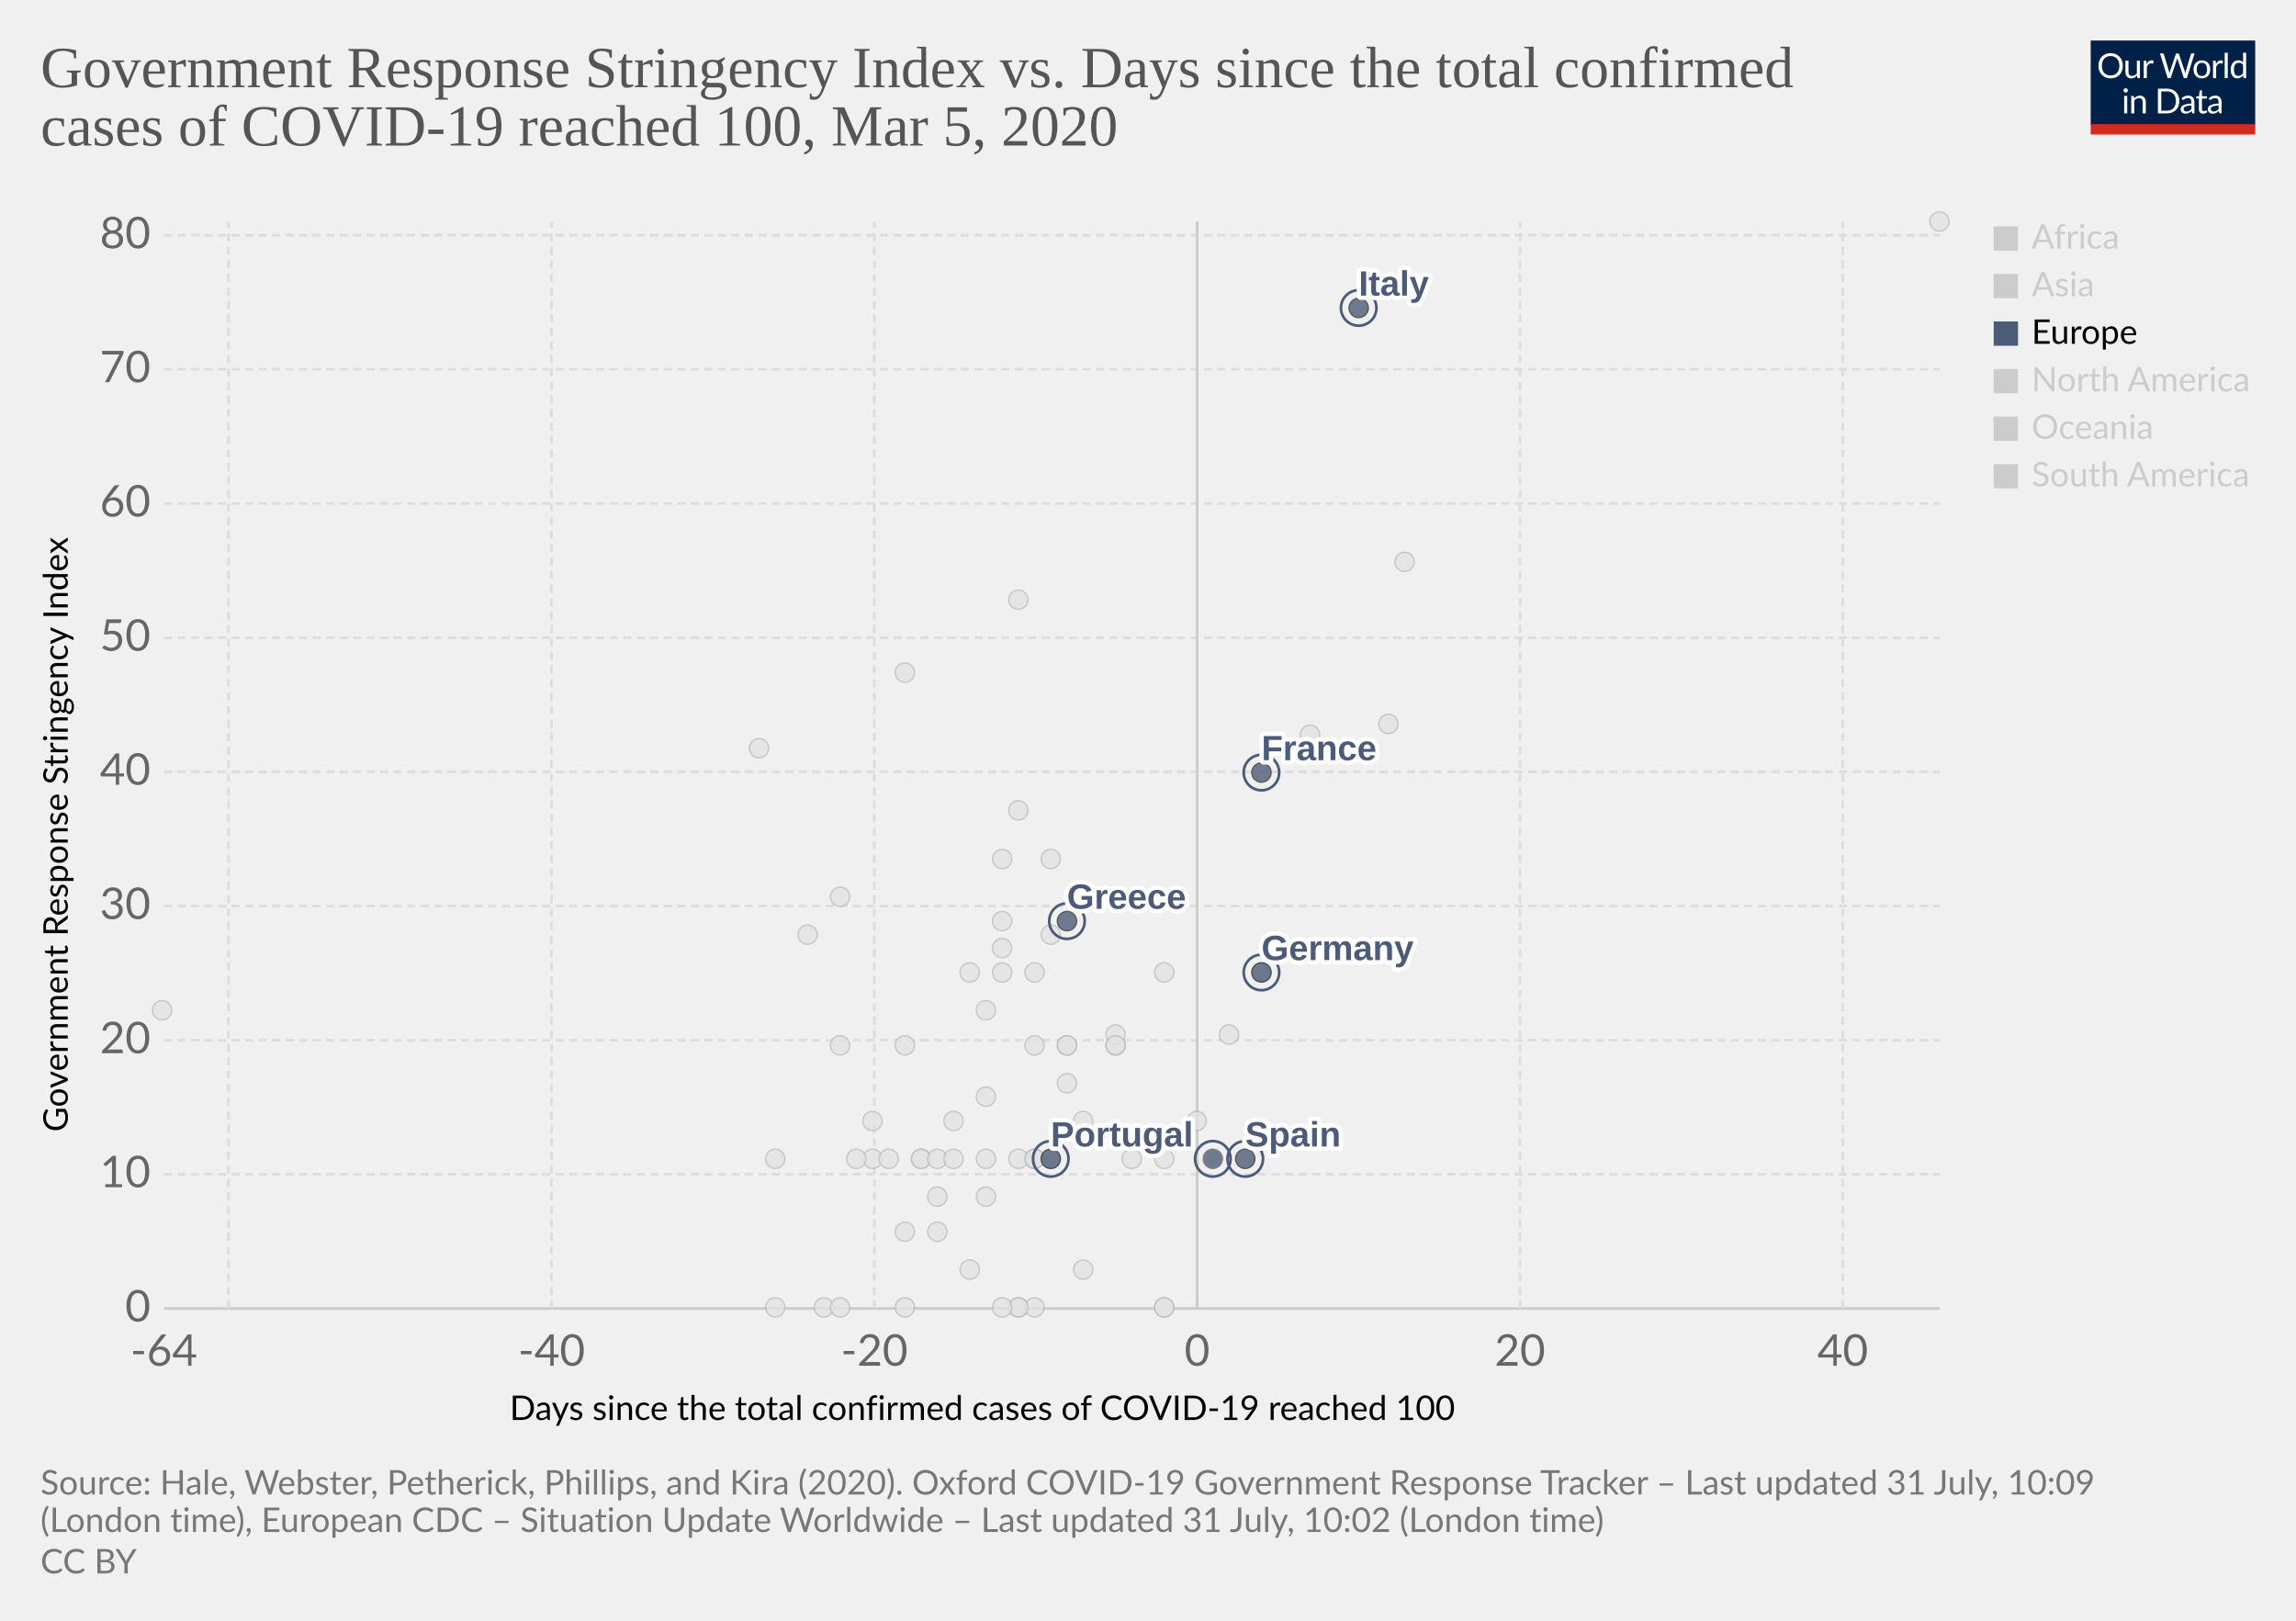
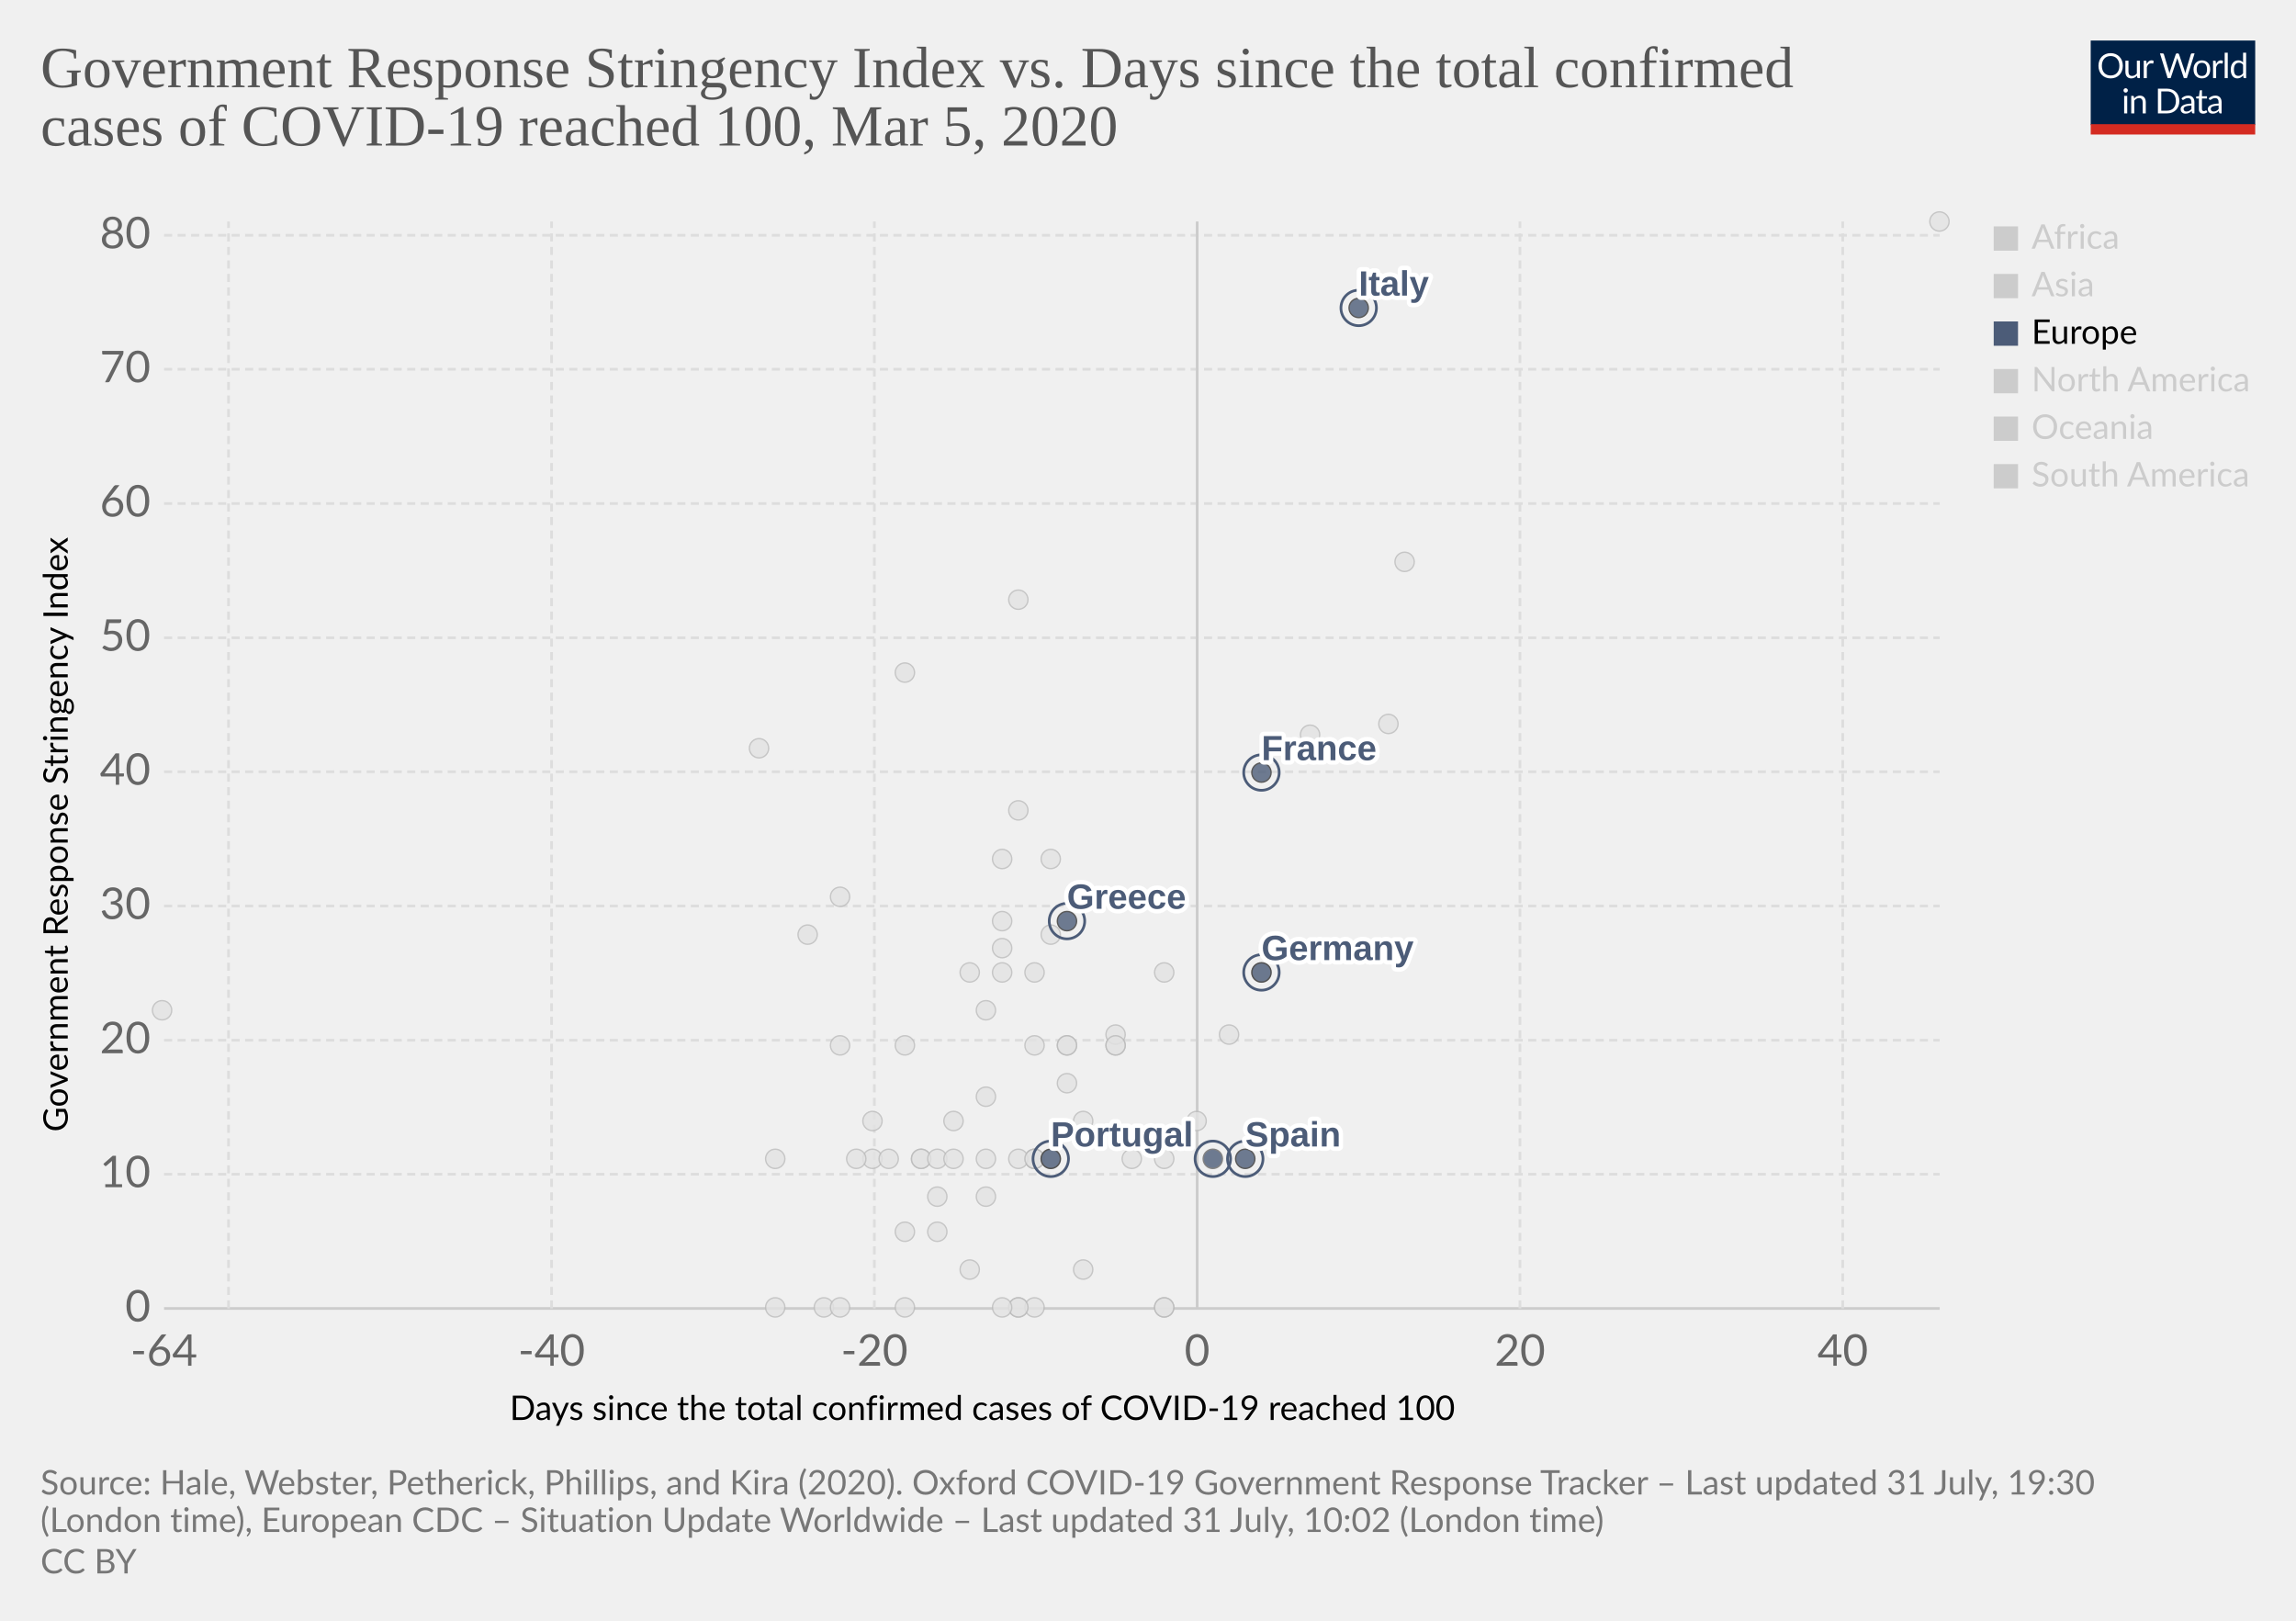
<svg xmlns="http://www.w3.org/2000/svg" version="1.1" style="background-color:#fff;-webkit-font-smoothing:antialiased" width="850" height="600" viewBox="0 0 850 600" font-family="Lato,'Helvetica Neue',Helvetica,Arial,sans-serif" font-size="18" text-rendering="optimizeLegibility">
  <g class="HeaderView">
    <g transform="matrix(.29 0 0 .29 774 15)">
      <svg width="210" height="120" viewBox="0 0 210 120" fill="none">
        <g clip-path="url(#clip0)">
          <path d="M0 0h210v107.89H0V0z" fill="#002147" />
          <path d="M40.98 32.25c0 2.36-.38 4.53-1.12 6.51a14.26 14.26 0 01-8.1 8.4c-1.9.78-4.02 1.17-6.34 1.17a16.6 16.6 0 01-6.33-1.17 14.31 14.31 0 01-8.08-8.4 18.29 18.29 0 01-1.12-6.51c0-2.36.38-4.53 1.12-6.5a14.32 14.32 0 018.07-8.44c1.92-.8 4.03-1.19 6.34-1.19 2.32 0 4.43.4 6.34 1.19 1.92.8 3.56 1.9 4.93 3.34a14.87 14.87 0 013.17 5.1 18.1 18.1 0 011.12 6.5zm-4.38 0c0-1.94-.26-3.68-.8-5.22a10.91 10.91 0 00-2.24-3.89 9.68 9.68 0 00-3.52-2.46 11.95 11.95 0 00-4.62-.86c-1.68 0-3.21.28-4.6.86a9.88 9.88 0 00-3.54 2.46 10.91 10.91 0 00-2.24 3.9c-.53 1.53-.8 3.27-.8 5.2 0 1.94.27 3.68.8 5.22a11.17 11.17 0 002.24 3.9 10.01 10.01 0 003.55 2.44c1.38.56 2.9.83 4.6.83 1.7 0 3.24-.27 4.61-.83a9.8 9.8 0 003.52-2.44 11.17 11.17 0 002.25-3.9c.53-1.54.8-3.28.8-5.21zm26.22-6.54V48H60.5c-.56 0-.9-.27-1.05-.81l-.31-2.4a12.45 12.45 0 01-3.26 2.6c-1.2.64-2.58.96-4.13.96-1.22 0-2.3-.2-3.24-.6a6.52 6.52 0 01-2.33-1.7 7.37 7.37 0 01-1.43-2.67c-.3-1.04-.46-2.2-.46-3.45V25.7h3.91v14.22c0 1.68.38 2.99 1.15 3.91.77.93 1.96 1.39 3.54 1.39 1.16 0 2.24-.27 3.23-.82a10.42 10.42 0 002.8-2.28V25.7h3.91zm8.61 4.47a9.94 9.94 0 012.6-3.56 5.64 5.64 0 013.76-1.3c.47 0 .92.05 1.34.15.44.1.83.27 1.17.49l-.3 2.92c-.09.37-.3.55-.66.55-.2 0-.5-.04-.9-.13a6.21 6.21 0 00-3.24.18c-.54.2-1.03.5-1.47.92-.42.4-.81.9-1.17 1.5-.33.58-.64 1.26-.92 2.02V48H67.7V25.71h2.25c.42 0 .72.08.88.25.16.16.27.44.33.83l.26 3.39zm61.16-13.7L122.75 48h-3.82l-7.99-24.05a21.95 21.95 0 01-.42-1.58 38.36 38.36 0 01-.44 1.58L102.05 48h-3.83L88.4 16.47h3.54c.38 0 .7.1.95.29.26.2.43.43.5.73l6.52 21.9c.1.4.2.83.28 1.28.1.46.2.94.29 1.46l.3-1.46c.12-.47.25-.9.38-1.27l7.41-21.91c.1-.25.26-.48.51-.69.27-.22.58-.33.95-.33h1.23c.38 0 .69.1.92.29.24.2.41.43.53.73l7.4 21.9a28.4 28.4 0 01.68 2.62 29.52 29.52 0 01.52-2.61l6.54-21.91c.07-.27.23-.5.48-.7.27-.21.58-.32.95-.32h3.32zm9.35 8.88c1.63 0 3.1.27 4.4.82a9.43 9.43 0 015.46 5.94c.5 1.4.74 2.98.74 4.73 0 1.76-.25 3.34-.74 4.75a9.43 9.43 0 01-5.46 5.92c-1.3.52-2.77.79-4.4.79-1.64 0-3.12-.27-4.44-.8a9.42 9.42 0 01-3.35-2.3c-.92-1-1.63-2.2-2.13-3.61-.49-1.41-.73-3-.73-4.75s.24-3.33.73-4.73c.5-1.43 1.2-2.64 2.13-3.63a9.4 9.4 0 013.35-2.31c1.32-.55 2.8-.82 4.44-.82zm0 19.89c2.2 0 3.84-.73 4.93-2.2 1.08-1.48 1.63-3.54 1.63-6.18 0-2.66-.55-4.72-1.63-6.2-1.09-1.49-2.73-2.23-4.93-2.23-1.12 0-2.09.2-2.93.57a5.7 5.7 0 00-2.06 1.65 7.5 7.5 0 00-1.24 2.67c-.26 1.04-.4 2.22-.4 3.54 0 2.64.55 4.7 1.64 6.18 1.1 1.47 2.76 2.2 4.99 2.2zm17.97-15.07a9.94 9.94 0 012.6-3.56 5.64 5.64 0 013.76-1.3c.47 0 .91.05 1.34.15.44.1.83.27 1.16.49l-.28 2.92c-.09.37-.31.55-.66.55-.2 0-.5-.04-.9-.13a6.2 6.2 0 00-3.24.18c-.54.2-1.03.5-1.47.92-.43.4-.82.9-1.17 1.5a13.1 13.1 0 00-.92 2.02V48h-3.94V25.71h2.24c.43 0 .72.08.88.25.17.16.28.44.33.83l.27 3.39zm15.04-14.59V48h-3.92V15.6h3.92zm19.55 15.43a6.22 6.22 0 00-2.38-2.05 6.7 6.7 0 00-2.86-.6c-2.07 0-3.66.75-4.77 2.23-1.12 1.48-1.68 3.6-1.68 6.33 0 1.46.13 2.7.38 3.74a7.29 7.29 0 001.1 2.56 4.35 4.35 0 001.78 1.45c.7.3 1.5.46 2.4.46 1.29 0 2.41-.3 3.36-.88a9.6 9.6 0 002.67-2.49V31.02zm3.91-15.43V48h-2.33c-.56 0-.9-.27-1.06-.81l-.35-2.71a12.13 12.13 0 01-3.25 2.77 8.28 8.28 0 01-4.23 1.06 7.31 7.31 0 01-6.14-2.9c-.73-.96-1.3-2.15-1.69-3.57a18.35 18.35 0 01.07-9.48 11.29 11.29 0 011.89-3.7 8.7 8.7 0 017.06-3.34 7.96 7.96 0 016.12 2.62V15.59h3.91zM46.61 70.71V93H42.7V70.71h3.91zm.84-7c0 .39-.08.75-.24 1.09a2.81 2.81 0 01-1.52 1.47 2.67 2.67 0 01-2.16 0 2.9 2.9 0 01-1.45-1.47 2.67 2.67 0 010-2.16c.15-.35.35-.65.6-.9.25-.27.53-.47.85-.62a2.67 2.67 0 012.16 0c.35.15.65.35.9.62.27.25.47.55.62.9.16.34.24.7.24 1.08zm7.97 10.24c.49-.54 1-1.04 1.54-1.48a9.85 9.85 0 013.66-1.84 8.96 8.96 0 015.43.35c.94.4 1.72.97 2.33 1.71a7.36 7.36 0 011.43 2.67c.32 1.04.49 2.19.49 3.45V93h-3.94V78.81c0-1.69-.4-3-1.17-3.92-.76-.93-1.93-1.4-3.5-1.4a6.6 6.6 0 00-3.25.83c-1 .56-1.92 1.31-2.77 2.27V93h-3.94V70.71h2.35c.56 0 .9.28 1.04.82l.3 2.42zm57.7 3.3c0 2.36-.37 4.5-1.11 6.44a14.3 14.3 0 01-3.17 4.98 14.1 14.1 0 01-4.93 3.2c-1.9.76-4.02 1.13-6.33 1.13H85.8V61.47h11.77c2.31 0 4.42.39 6.33 1.15a13.8 13.8 0 018.1 8.18 17.75 17.75 0 011.12 6.45zm-4.37 0c0-1.94-.26-3.67-.8-5.2a10.94 10.94 0 00-2.23-3.87 9.57 9.57 0 00-3.53-2.42 12.23 12.23 0 00-4.61-.83h-7.5v24.62h7.5c1.7 0 3.24-.28 4.61-.84a9.7 9.7 0 003.53-2.4 10.94 10.94 0 002.24-3.87c.53-1.53.8-3.26.8-5.2zm19.8 5.72c-1.8.06-3.34.2-4.62.44-1.26.22-2.3.51-3.1.88-.8.36-1.37.8-1.74 1.3-.35.5-.53 1.05-.53 1.67 0 .58.1 1.1.3 1.52a3 3 0 00.76 1.05c.34.27.73.46 1.17.6.45.11.94.17 1.45.17a7.28 7.28 0 003.5-.81 11.95 11.95 0 002.82-2.2v-4.62zm-12.65-9.11a12.73 12.73 0 013.98-2.66c1.43-.59 3-.88 4.73-.88 1.25 0 2.36.2 3.33.61a6.81 6.81 0 013.94 4.38c.33 1.04.5 2.19.5 3.43V93h-1.74a1.8 1.8 0 01-.88-.18c-.2-.13-.36-.38-.48-.74l-.44-2.12c-.59.55-1.16 1.03-1.72 1.46a9.48 9.48 0 01-3.74 1.7c-.69.15-1.46.23-2.3.23-.87 0-1.69-.12-2.45-.35a5.34 5.34 0 01-3.34-2.93 6.64 6.64 0 01-.49-2.64c0-.88.25-1.72.73-2.53a6.33 6.33 0 012.35-2.17c1.09-.63 2.5-1.15 4.25-1.54 1.75-.41 3.89-.65 6.42-.7v-1.75c0-1.73-.37-3.03-1.12-3.91-.75-.9-1.84-1.34-3.28-1.34-.97 0-1.78.12-2.44.37-.64.23-1.2.5-1.7.81l-1.23.82c-.33.23-.67.35-1 .35-.27 0-.5-.07-.69-.2a2.1 2.1 0 01-.48-.53l-.7-1.25zm27.67 19.5c-1.76 0-3.12-.5-4.07-1.48-.94-.98-1.41-2.4-1.41-4.25V74h-2.68a.9.9 0 01-.6-.2c-.16-.14-.24-.36-.24-.66v-1.56l3.65-.46.9-6.89a.9.9 0 01.29-.52.88.88 0 01.62-.22H142v7.67h6.44V74H142v13.38c0 .94.22 1.63.68 2.09.45.45 1.04.68 1.76.68a3.21 3.21 0 001.85-.53l.55-.35c.16-.12.3-.18.41-.18.2 0 .4.13.55.38l1.15 1.87a7.45 7.45 0 01-2.44 1.5c-.96.35-1.94.52-2.95.52zm19.68-10.4c-1.8.07-3.34.21-4.62.45-1.26.22-2.3.51-3.1.88-.8.36-1.37.8-1.74 1.3-.35.5-.53 1.05-.53 1.67 0 .58.1 1.1.3 1.52.18.42.44.77.76 1.05.34.27.73.46 1.17.6.45.11.94.17 1.45.17a7.3 7.3 0 003.5-.81 12.04 12.04 0 002.82-2.2v-4.62zm-12.65-9.1a12.72 12.72 0 013.99-2.66c1.42-.59 3-.88 4.72-.88 1.25 0 2.36.2 3.33.61a6.81 6.81 0 013.94 4.38c.33 1.04.5 2.19.5 3.43V93h-1.74a1.8 1.8 0 01-.88-.18c-.2-.13-.36-.38-.48-.74l-.44-2.12c-.59.55-1.16 1.03-1.72 1.46a9.48 9.48 0 01-3.74 1.7c-.69.15-1.46.23-2.3.23-.87 0-1.69-.12-2.45-.35a5.33 5.33 0 01-3.34-2.93 6.62 6.62 0 01-.49-2.64c0-.88.25-1.72.73-2.53a6.33 6.33 0 012.35-2.17c1.09-.63 2.5-1.15 4.25-1.54a31.2 31.2 0 016.42-.7v-1.75c0-1.73-.37-3.03-1.12-3.91-.75-.9-1.84-1.34-3.28-1.34-.97 0-1.78.12-2.44.37-.64.23-1.2.5-1.7.81-.46.3-.87.57-1.22.82-.34.23-.68.35-1.02.35-.26 0-.49-.07-.68-.2a1.88 1.88 0 01-.48-.53l-.7-1.25z" fill="#fff" />
          <path fill="#D42B21" d="M0 106.79h210V120H0z" />
        </g>
        <defs>
          <clipPath id="clip0">
            <path fill="#fff" d="M0 0h210v120H0z" />
          </clipPath>
        </defs>
      </svg>
    </g>
    <a href="https://ourworldindata.org/grapher/covid-stringency-vs-days-cases-reached-100" target="_blank" font-family="&quot;Playfair Display&quot;,Georgia,&quot;Times New Roman&quot;,serif">
      <text font-size="21.6" x="15" y="32.3" fill="#555">
        <tspan x="15" y="32.28">Government Response Stringency Index vs. Days since the total confirmed</tspan>
        <tspan x="15" y="53.88">cases of COVID-19 reached 100, Mar 5, 2020</tspan>
      </text>
    </a>
  </g>
  <g class="ScatterPlot">
    <g class="AxisBoxView">
      <g class="HorizontalAxis">
        <text font-size="12.6" x="188.7" y="525.7">
          <tspan x="188.7" y="525.68">Days since the total confirmed cases of COVID-19 reached 100</tspan>
        </text>
        <text x="60.7" y="505.6" fill="#666" text-anchor="middle" font-size="16.2">-64</text>
        <text x="204.2" y="505.6" fill="#666" text-anchor="middle" font-size="16.2">-40</text>
        <text x="323.7" y="505.6" fill="#666" text-anchor="middle" font-size="16.2">-20</text>
        <text x="443.2" y="505.6" fill="#666" text-anchor="middle" font-size="16.2">0</text>
        <text x="562.7" y="505.6" fill="#666" text-anchor="middle" font-size="16.2">20</text>
        <text x="682.2" y="505.6" fill="#666" text-anchor="middle" font-size="16.2">40</text>
      </g>
      <g class="VerticalAxis">
        <text font-size="12.6" x="-419" y="25.1" transform="rotate(-90)">
          <tspan x="-419" y="25.08">Government Response Stringency Index</tspan>
        </text>
        <text x="55.74" y="484.4" fill="#666" dominant-baseline="middle" text-anchor="end" font-size="16.2">0</text>
        <text x="55.74" y="434.7" fill="#666" dominant-baseline="middle" text-anchor="end" font-size="16.2">10</text>
        <text x="55.74" y="385.1" fill="#666" dominant-baseline="middle" text-anchor="end" font-size="16.2">20</text>
        <text x="55.74" y="335.4" fill="#666" dominant-baseline="middle" text-anchor="end" font-size="16.2">30</text>
        <text x="55.74" y="285.7" fill="#666" dominant-baseline="middle" text-anchor="end" font-size="16.2">40</text>
        <text x="55.74" y="236.1" fill="#666" dominant-baseline="middle" text-anchor="end" font-size="16.2">50</text>
        <text x="55.74" y="186.4" fill="#666" dominant-baseline="middle" text-anchor="end" font-size="16.2">60</text>
        <text x="55.74" y="136.7" fill="#666" dominant-baseline="middle" text-anchor="end" font-size="16.2">70</text>
        <text x="55.74" y="87.1" fill="#666" dominant-baseline="middle" text-anchor="end" font-size="16.2">80</text>
      </g>
      <g class="AxisGridLines horizontalLines">
        <path stroke="#ccc" d="M60.74 484.4h657.35" />
        <path stroke="#ddd" stroke-dasharray="3,2" d="M60.74 434.7h657.35M60.74 385.1h657.35M60.74 335.4h657.35M60.74 285.7h657.35M60.74 236.1h657.35M60.74 186.4h657.35M60.74 136.7h657.35M60.74 87.1h657.35" />
      </g>
      <g class="AxisGridLines verticalLines">
        <path stroke="#ddd" stroke-dasharray="3,2" d="M84.6 484.4V82M204.2 484.4V82M323.7 484.4V82" />
        <path stroke="#ccc" d="M443.2 484.4V82" />
        <path stroke="#ddd" stroke-dasharray="3,2" d="M562.7 484.4V82M682.2 484.4V82" />
      </g>
    </g>
    <g class="PointsWithLabels clickable" clip-path="url(#a)" font-family="Arial, sans-serif">
      <path fill="rgba(255,255,255,0)" d="M60.74 82h657.35v402.4H60.74z" />
      <defs>
        <clipPath id="a">
          <path d="M50.74 72h677.35v422.4H50.74z" />
        </clipPath>
      </defs>
      <g class="key-Iceland_0">
        <circle cx="395" cy="401" r="3.57" fill="#e2e2e2" opacity=".8" stroke="#bbb" stroke-width=".5" />
      </g>
      <g class="key-India_0">
        <circle cx="371" cy="351" r="3.57" fill="#e2e2e2" opacity=".8" stroke="#bbb" stroke-width=".5" />
      </g>
      <g class="key-Indonesia_0">
        <circle cx="377" cy="300" r="3.57" fill="#e2e2e2" opacity=".8" stroke="#bbb" stroke-width=".5" />
      </g>
      <g class="key-Iran_0">
        <circle cx="485" cy="272" r="3.57" fill="#e2e2e2" opacity=".8" stroke="#bbb" stroke-width=".5" />
      </g>
      <g class="key-Iraq_0">
        <circle cx="377" cy="222" r="3.57" fill="#e2e2e2" opacity=".8" stroke="#bbb" stroke-width=".5" />
      </g>
      <g class="key-Ireland_0">
        <circle cx="383" cy="429" r="3.57" fill="#e2e2e2" opacity=".8" stroke="#bbb" stroke-width=".5" />
      </g>
      <g class="key-Israel_0">
        <circle cx="389" cy="318" r="3.57" fill="#e2e2e2" opacity=".8" stroke="#bbb" stroke-width=".5" />
      </g>
      <g class="key-Japan_0">
        <circle cx="514" cy="268" r="3.57" fill="#e2e2e2" opacity=".8" stroke="#bbb" stroke-width=".5" />
      </g>
      <g class="key-Kuwait_0">
        <circle cx="389" cy="346" r="3.57" fill="#e2e2e2" opacity=".8" stroke="#bbb" stroke-width=".5" />
      </g>
      <g class="key-Lebanon_0">
        <circle cx="371" cy="360" r="3.57" fill="#e2e2e2" opacity=".8" stroke="#bbb" stroke-width=".5" />
      </g>
      <g class="key-Lithuania_0">
        <circle cx="341" cy="429" r="3.57" fill="#e2e2e2" opacity=".8" stroke="#bbb" stroke-width=".5" />
      </g>
      <g class="key-Luxembourg_0">
        <circle cx="365" cy="429" r="3.57" fill="#e2e2e2" opacity=".8" stroke="#bbb" stroke-width=".5" />
      </g>
      <g class="key-Malaysia_0">
        <circle cx="413" cy="387" r="3.57" fill="#e2e2e2" opacity=".8" stroke="#bbb" stroke-width=".5" />
      </g>
      <g class="key-Mexico_0">
        <circle cx="359" cy="470" r="3.57" fill="#e2e2e2" opacity=".8" stroke="#bbb" stroke-width=".5" />
      </g>
      <g class="key-China_0">
        <circle cx="718" cy="82" r="3.57" fill="#e2e2e2" opacity=".8" stroke="#bbb" stroke-width=".5" />
      </g>
      <g class="key-Croatia_0">
        <circle cx="353" cy="415" r="3.57" fill="#e2e2e2" opacity=".8" stroke="#bbb" stroke-width=".5" />
      </g>
      <g class="key-Czech-Republic_0">
        <circle cx="395" cy="387" r="3.57" fill="#e2e2e2" opacity=".8" stroke="#bbb" stroke-width=".5" />
      </g>
      <g class="key-Denmark_0">
        <circle cx="413" cy="383" r="3.57" fill="#e2e2e2" opacity=".8" stroke="#bbb" stroke-width=".5" />
      </g>
      <g class="key-Dominican-Republic_0">
        <circle cx="341" cy="429" r="3.57" fill="#e2e2e2" opacity=".8" stroke="#bbb" stroke-width=".5" />
      </g>
      <g class="key-Ecuador_0">
        <circle cx="365" cy="443" r="3.57" fill="#e2e2e2" opacity=".8" stroke="#bbb" stroke-width=".5" />
      </g>
      <g class="key-Egypt_0">
        <circle cx="377" cy="484" r="3.57" fill="#e2e2e2" opacity=".8" stroke="#bbb" stroke-width=".5" />
      </g>
      <g class="key-Estonia_0">
        <circle cx="383" cy="484" r="3.57" fill="#e2e2e2" opacity=".8" stroke="#bbb" stroke-width=".5" />
      </g>
      <g class="key-Finland_0">
        <circle cx="395" cy="387" r="3.57" fill="#e2e2e2" opacity=".8" stroke="#bbb" stroke-width=".5" />
      </g>
      <g class="key-Georgia_0">
        <circle cx="281" cy="277" r="3.57" fill="#e2e2e2" opacity=".8" stroke="#bbb" stroke-width=".5" />
      </g>
      <g class="key-Afghanistan_0">
        <circle cx="299" cy="346" r="3.57" fill="#e2e2e2" opacity=".8" stroke="#bbb" stroke-width=".5" />
      </g>
      <g class="key-Algeria_0">
        <circle cx="347" cy="456" r="3.57" fill="#e2e2e2" opacity=".8" stroke="#bbb" stroke-width=".5" />
      </g>
      <g class="key-Australia_0">
        <circle cx="413" cy="387" r="3.57" fill="#e2e2e2" opacity=".8" stroke="#bbb" stroke-width=".5" />
      </g>
      <g class="key-Austria_0">
        <circle cx="419" cy="429" r="3.57" fill="#e2e2e2" opacity=".8" stroke="#bbb" stroke-width=".5" />
      </g>
      <g class="key-Azerbaijan_0">
        <circle cx="311" cy="332" r="3.57" fill="#e2e2e2" opacity=".8" stroke="#bbb" stroke-width=".5" />
      </g>
      <g class="key-Bahrain_0">
        <circle cx="413" cy="332" r="3.57" fill="#e2e2e2" opacity=".8" stroke="#bbb" stroke-width=".5" />
      </g>
      <g class="key-Belarus_0">
        <circle cx="287" cy="484" r="3.57" fill="#e2e2e2" opacity=".8" stroke="#bbb" stroke-width=".5" />
      </g>
      <g class="key-Belgium_0">
        <circle cx="443" cy="415" r="3.57" fill="#e2e2e2" opacity=".8" stroke="#bbb" stroke-width=".5" />
      </g>
      <g class="key-Brazil_0">
        <circle cx="383" cy="429" r="3.57" fill="#e2e2e2" opacity=".8" stroke="#bbb" stroke-width=".5" />
      </g>
      <g class="key-Cambodia_0">
        <circle cx="305" cy="484" r="3.57" fill="#e2e2e2" opacity=".8" stroke="#bbb" stroke-width=".5" />
      </g>
      <g class="key-Canada_0">
        <circle cx="401" cy="470" r="3.57" fill="#e2e2e2" opacity=".8" stroke="#bbb" stroke-width=".5" />
      </g>
      <g class="key-South-Korea_0">
        <circle cx="520" cy="208" r="3.57" fill="#e2e2e2" opacity=".8" stroke="#bbb" stroke-width=".5" />
      </g>
      <g class="key-Sri-Lanka_0">
        <circle cx="323" cy="429" r="3.57" fill="#e2e2e2" opacity=".8" stroke="#bbb" stroke-width=".5" />
      </g>
      <g class="key-Sweden_0">
        <circle cx="431" cy="484" r="3.57" fill="#e2e2e2" opacity=".8" stroke="#bbb" stroke-width=".5" />
      </g>
      <g class="key-Switzerland_0">
        <circle cx="431" cy="360" r="3.57" fill="#e2e2e2" opacity=".8" stroke="#bbb" stroke-width=".5" />
      </g>
      <g class="key-Taiwan_0">
        <circle cx="359" cy="360" r="3.57" fill="#e2e2e2" opacity=".8" stroke="#bbb" stroke-width=".5" />
      </g>
      <g class="key-Thailand_0">
        <circle cx="377" cy="484" r="3.57" fill="#e2e2e2" opacity=".8" stroke="#bbb" stroke-width=".5" />
      </g>
      <g class="key-United-Arab-Emirates_0">
        <circle cx="365" cy="406" r="3.57" fill="#e2e2e2" opacity=".8" stroke="#bbb" stroke-width=".5" />
      </g>
      <g class="key-United-States_0">
        <circle cx="455" cy="383" r="3.57" fill="#e2e2e2" opacity=".8" stroke="#bbb" stroke-width=".5" />
      </g>
      <g class="key-Vietnam_0">
        <circle cx="335" cy="249" r="3.57" fill="#e2e2e2" opacity=".8" stroke="#bbb" stroke-width=".5" />
      </g>
      <g class="key-Nepal_0">
        <circle cx="60" cy="374" r="3.57" fill="#e2e2e2" opacity=".8" stroke="#bbb" stroke-width=".5" />
      </g>
      <g class="key-Netherlands_0">
        <circle cx="431" cy="484" r="3.57" fill="#e2e2e2" opacity=".8" stroke="#bbb" stroke-width=".5" />
      </g>
      <g class="key-New-Zealand_0">
        <circle cx="335" cy="387" r="3.57" fill="#e2e2e2" opacity=".8" stroke="#bbb" stroke-width=".5" />
      </g>
      <g class="key-Nigeria_0">
        <circle cx="287" cy="429" r="3.57" fill="#e2e2e2" opacity=".8" stroke="#bbb" stroke-width=".5" />
      </g>
      <g class="key-Norway_0">
        <circle cx="431" cy="429" r="3.57" fill="#e2e2e2" opacity=".8" stroke="#bbb" stroke-width=".5" />
      </g>
      <g class="key-Oman_0">
        <circle cx="311" cy="387" r="3.57" fill="#e2e2e2" opacity=".8" stroke="#bbb" stroke-width=".5" />
      </g>
      <g class="key-Pakistan_0">
        <circle cx="371" cy="341" r="3.57" fill="#e2e2e2" opacity=".8" stroke="#bbb" stroke-width=".5" />
      </g>
      <g class="key-Philippines_0">
        <circle cx="383" cy="360" r="3.57" fill="#e2e2e2" opacity=".8" stroke="#bbb" stroke-width=".5" />
      </g>
      <g class="key-Qatar_0">
        <circle cx="401" cy="415" r="3.57" fill="#e2e2e2" opacity=".8" stroke="#bbb" stroke-width=".5" />
      </g>
      <g class="key-Romania_0">
        <circle cx="383" cy="387" r="3.57" fill="#e2e2e2" opacity=".8" stroke="#bbb" stroke-width=".5" />
      </g>
      <g class="key-Russia_0">
        <circle cx="365" cy="374" r="3.57" fill="#e2e2e2" opacity=".8" stroke="#bbb" stroke-width=".5" />
      </g>
      <g class="key-San-Marino_0">
        <circle cx="371" cy="318" r="3.57" fill="#e2e2e2" opacity=".8" stroke="#bbb" stroke-width=".5" />
      </g>
      <g class="key-Singapore_0">
        <circle cx="467" cy="360" r="3.57" fill="#e2e2e2" opacity=".8" stroke="#bbb" stroke-width=".5" />
      </g>
      <g class="key-Hungary_0">
        <circle cx="347" cy="429" r="3.57" fill="#e2e2e2" opacity=".8" stroke="#bbb" stroke-width=".5" />
      </g>
      <g class="key-Jordan_0">
        <circle cx="329" cy="429" r="3.57" fill="#e2e2e2" opacity=".8" stroke="#bbb" stroke-width=".5" />
      </g>
      <g class="key-Andorra_0">
        <circle cx="335" cy="484" r="3.57" fill="#e2e2e2" opacity=".8" stroke="#bbb" stroke-width=".5" />
      </g>
      <g class="key-Latvia_0">
        <circle cx="347" cy="443" r="3.57" fill="#e2e2e2" opacity=".8" stroke="#bbb" stroke-width=".5" />
      </g>
      <g class="key-Morocco_0">
        <circle cx="335" cy="456" r="3.57" fill="#e2e2e2" opacity=".8" stroke="#bbb" stroke-width=".5" />
      </g>
      <g class="key-Saudi-Arabia_0">
        <circle cx="377" cy="429" r="3.57" fill="#e2e2e2" opacity=".8" stroke="#bbb" stroke-width=".5" />
      </g>
      <g class="key-Senegal_0">
        <circle cx="311" cy="484" r="3.57" fill="#e2e2e2" opacity=".8" stroke="#bbb" stroke-width=".5" />
      </g>
      <g class="key-Tunisia_0">
        <circle cx="323" cy="415" r="3.57" fill="#e2e2e2" opacity=".8" stroke="#bbb" stroke-width=".5" />
      </g>
      <g class="key-Ukraine_0">
        <circle cx="317" cy="429" r="3.57" fill="#e2e2e2" opacity=".8" stroke="#bbb" stroke-width=".5" />
      </g>
      <g class="key-Poland_0">
        <circle cx="383" cy="429" r="3.57" fill="#e2e2e2" opacity=".8" stroke="#bbb" stroke-width=".5" />
      </g>
      <g class="key-Slovenia_0">
        <circle cx="389" cy="429" r="3.57" fill="#e2e2e2" opacity=".8" stroke="#bbb" stroke-width=".5" />
      </g>
      <g class="key-Argentina_0">
        <circle cx="353" cy="429" r="3.57" fill="#e2e2e2" opacity=".8" stroke="#bbb" stroke-width=".5" />
      </g>
      <g class="key-Chile_0">
        <circle cx="371" cy="484" r="3.57" fill="#e2e2e2" opacity=".8" stroke="#bbb" stroke-width=".5" />
      </g>
      <g class="key-Italy_0">
        <circle cx="503" cy="114" fill="none" stroke="#4C5C78" r="6.57" />
        <circle cx="503" cy="114" r="3.57" fill="#4C5C78" opacity=".8" stroke="#333" stroke-width=".5" />
      </g>
      <g class="key-France_0">
        <circle cx="467" cy="286" fill="none" stroke="#4C5C78" r="6.57" />
        <circle cx="467" cy="286" r="3.57" fill="#4C5C78" opacity=".8" stroke="#333" stroke-width=".5" />
      </g>
      <g class="key-Germany_0">
        <circle cx="467" cy="360" fill="none" stroke="#4C5C78" r="6.57" />
        <circle cx="467" cy="360" r="3.57" fill="#4C5C78" opacity=".8" stroke="#333" stroke-width=".5" />
      </g>
      <g class="key-Greece_0">
        <circle cx="395" cy="341" fill="none" stroke="#4C5C78" r="6.57" />
        <circle cx="395" cy="341" r="3.57" fill="#4C5C78" opacity=".8" stroke="#333" stroke-width=".5" />
      </g>
      <g class="key-Spain_0">
        <circle cx="461" cy="429" fill="none" stroke="#4C5C78" r="6.57" />
        <circle cx="461" cy="429" r="3.57" fill="#4C5C78" opacity=".8" stroke="#333" stroke-width=".5" />
      </g>
      <g class="key-United-Kingdom_0">
        <circle cx="449" cy="429" fill="none" stroke="#4C5C78" r="6.57" />
        <circle cx="449" cy="429" r="3.57" fill="#4C5C78" opacity=".8" stroke="#666" stroke-width=".5" />
      </g>
      <g class="key-Portugal_0">
        <circle cx="389" cy="429" fill="none" stroke="#4C5C78" r="6.57" />
        <circle cx="389" cy="429" r="3.57" fill="#4C5C78" opacity=".8" stroke="#333" stroke-width=".5" />
      </g>
      <text x="503" y="109.43" font-size="13" font-family="Arial, sans-serif" font-weight="700" fill="#fff" stroke="#fff" stroke-linecap="round" stroke-linejoin="round" stroke-width=".25em">Italy</text>
      <text x="503" y="109.43" font-size="13" font-family="Arial, sans-serif" font-weight="700" fill="#4C5C78">Italy</text>
      <text x="467" y="281.43" font-size="13" font-family="Arial, sans-serif" font-weight="700" fill="#fff" stroke="#fff" stroke-linecap="round" stroke-linejoin="round" stroke-width=".25em">France</text>
      <text x="467" y="281.43" font-size="13" font-family="Arial, sans-serif" font-weight="700" fill="#4C5C78">France</text>
      <text x="467" y="355.43" font-size="13" font-family="Arial, sans-serif" font-weight="700" fill="#fff" stroke="#fff" stroke-linecap="round" stroke-linejoin="round" stroke-width=".25em">Germany</text>
      <text x="467" y="355.43" font-size="13" font-family="Arial, sans-serif" font-weight="700" fill="#4C5C78">Germany</text>
      <text x="395" y="336.43" font-size="13" font-family="Arial, sans-serif" font-weight="700" fill="#fff" stroke="#fff" stroke-linecap="round" stroke-linejoin="round" stroke-width=".25em">Greece</text>
      <text x="395" y="336.43" font-size="13" font-family="Arial, sans-serif" font-weight="700" fill="#4C5C78">Greece</text>
      <text x="461" y="424.43" font-size="13" font-family="Arial, sans-serif" font-weight="700" fill="#fff" stroke="#fff" stroke-linecap="round" stroke-linejoin="round" stroke-width=".25em">Spain</text>
      <text x="461" y="424.43" font-size="13" font-family="Arial, sans-serif" font-weight="700" fill="#4C5C78">Spain</text>
      <text x="389" y="424.43" font-size="13" font-family="Arial, sans-serif" font-weight="700" fill="#fff" stroke="#fff" stroke-linecap="round" stroke-linejoin="round" stroke-width=".25em">Portugal</text>
      <text x="389" y="424.43" font-size="13" font-family="Arial, sans-serif" font-weight="700" fill="#4C5C78">Portugal</text>
    </g>
    <g class="ScatterColorLegend clickable" cursor="pointer">
      <g class="legendMark" fill="#ccc">
        <path d="M738.09 83.8h9v9h-9z" />
        <text font-size="12.6" x="752.1" y="92.1">
          <tspan x="752.09" y="92.08">Africa</tspan>
        </text>
      </g>
      <g class="legendMark" fill="#ccc">
        <path d="M738.09 101.4h9v9h-9z" />
        <text font-size="12.6" x="752.1" y="109.7">
          <tspan x="752.09" y="109.68">Asia</tspan>
        </text>
      </g>
      <g class="legendMark">
        <path fill="#4C5C78" d="M738.09 119h9v9h-9z" />
        <text font-size="12.6" x="752.1" y="127.3">
          <tspan x="752.09" y="127.28">Europe</tspan>
        </text>
      </g>
      <g class="legendMark" fill="#ccc">
        <path d="M738.09 136.6h9v9h-9z" />
        <text font-size="12.6" x="752.1" y="144.9">
          <tspan x="752.09" y="144.88">North America</tspan>
        </text>
      </g>
      <g class="legendMark" fill="#ccc">
        <path d="M738.09 154.2h9v9h-9z" />
        <text font-size="12.6" x="752.1" y="162.5">
          <tspan x="752.09" y="162.48">Oceania</tspan>
        </text>
      </g>
      <g class="legendMark" fill="#ccc">
        <path d="M738.09 171.8h9v9h-9z" />
        <text font-size="12.6" x="752.1" y="180.1">
          <tspan x="752.09" y="180.08">South America</tspan>
        </text>
      </g>
    </g>
  </g>
  <g class="SourcesFooter" fill="#777">
    <g class="clickable" fill="#777">
      <text font-size="12.6" x="15" y="553.3">
-         <tspan x="15" y="553.28">Source: Hale, Webster, Petherick, Phillips, and Kira (2020). Oxford COVID-19 Government Response Tracker – Last updated 31 July, 10:09</tspan>
+         <tspan x="15" y="553.28">Source: Hale, Webster, Petherick, Phillips, and Kira (2020). Oxford COVID-19 Government Response Tracker – Last updated 31 July, 19:30</tspan>
        <tspan x="15" y="567.14">(London time), European CDC – Situation Update Worldwide – Last updated 31 July, 10:02 (London time)</tspan>
      </text>
    </g>
    <text font-size="12.6" x="15" y="582.5">
      <tspan x="15" y="582.48">
        <a class="cclogo" href="http://creativecommons.org/licenses/by/4.0/deed.en_US" target="_blank" fill="#777">CC BY</a>
      </tspan>
    </text>
  </g>
</svg>
